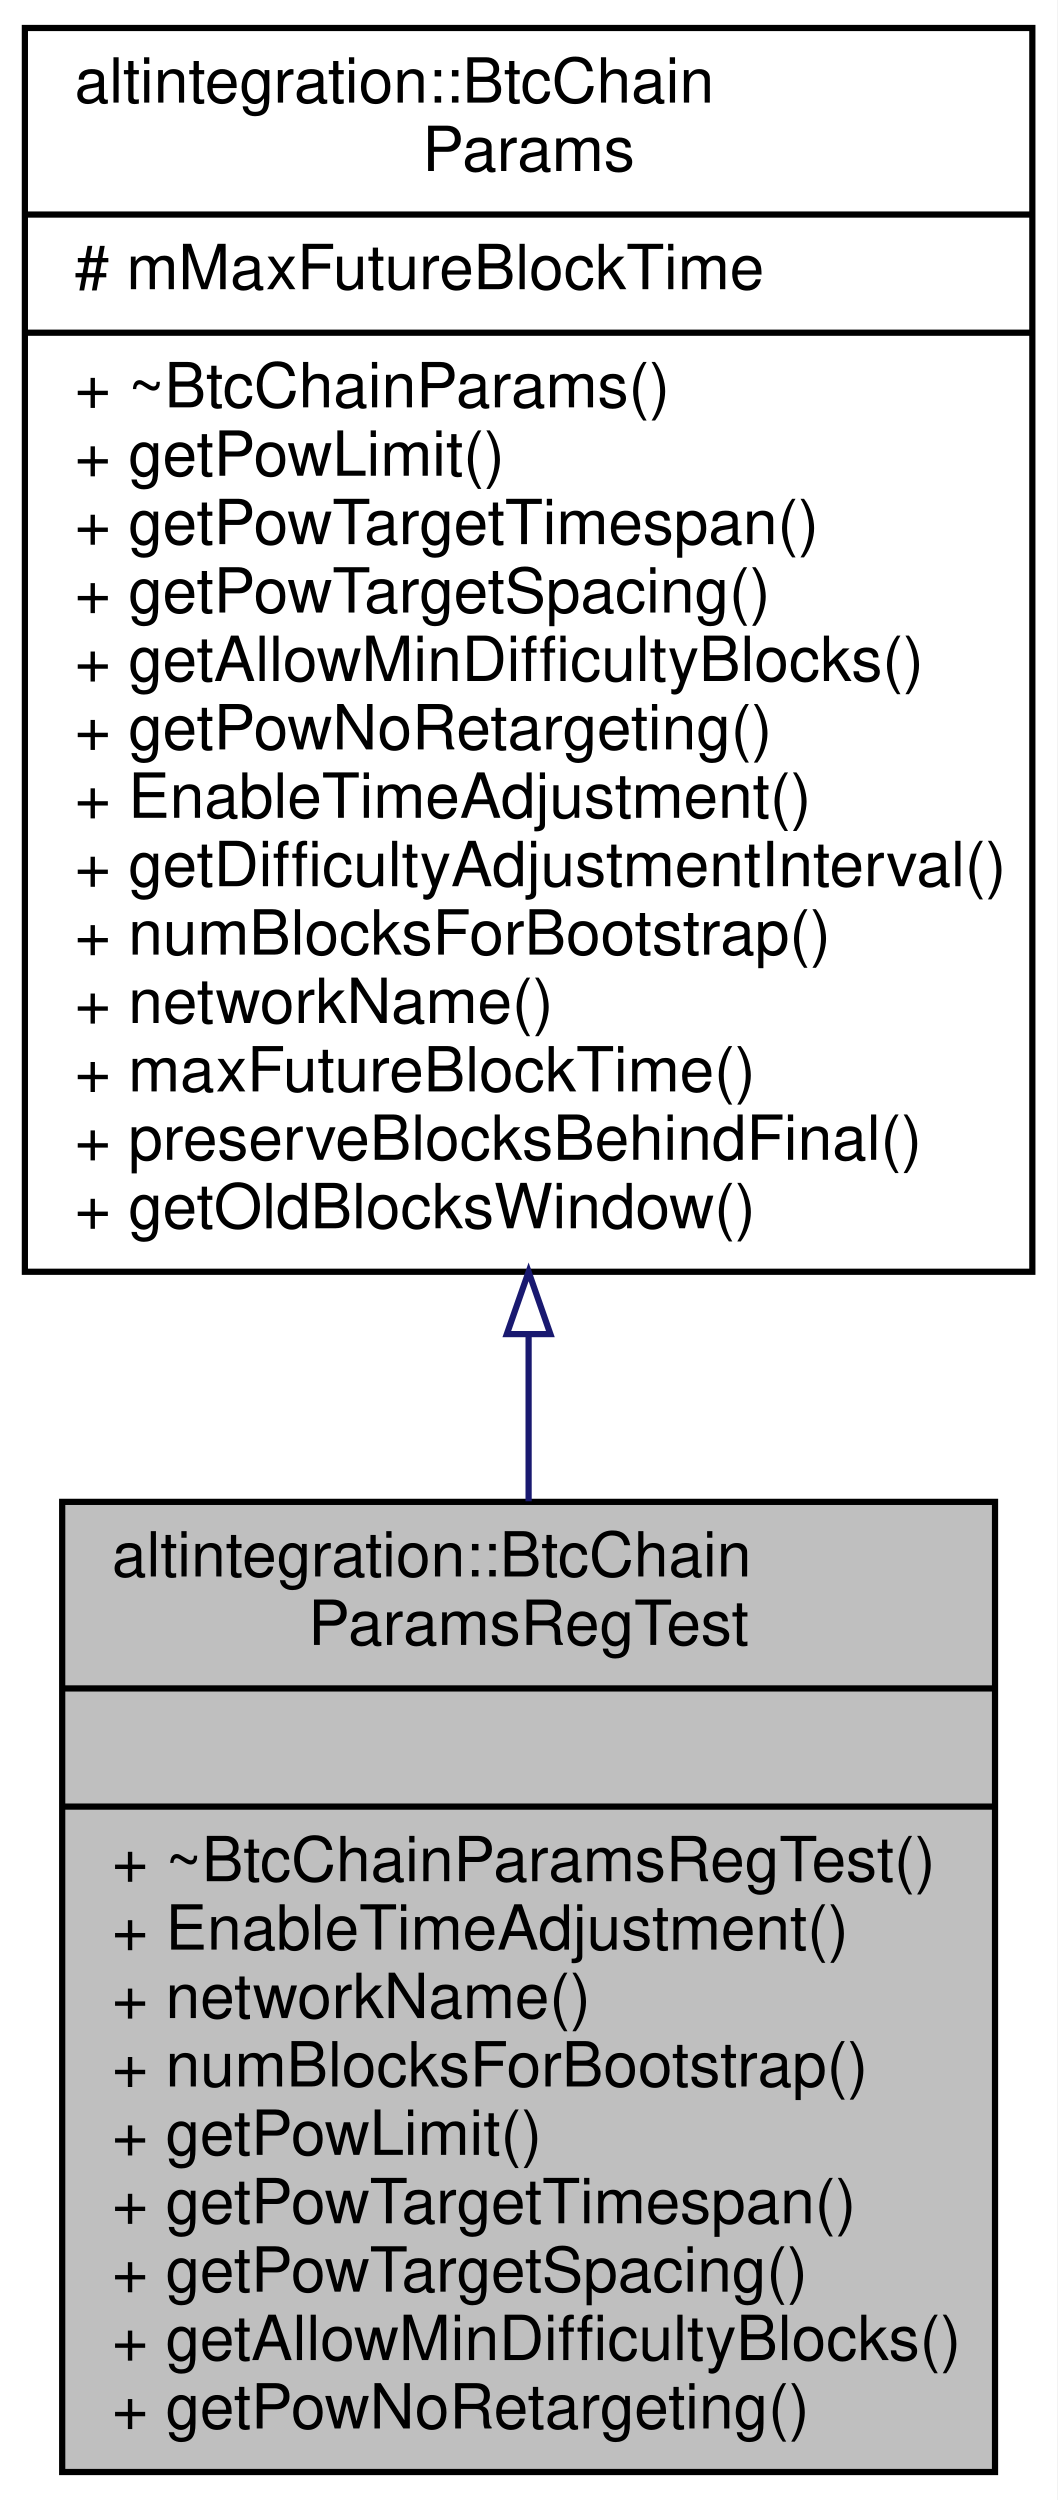
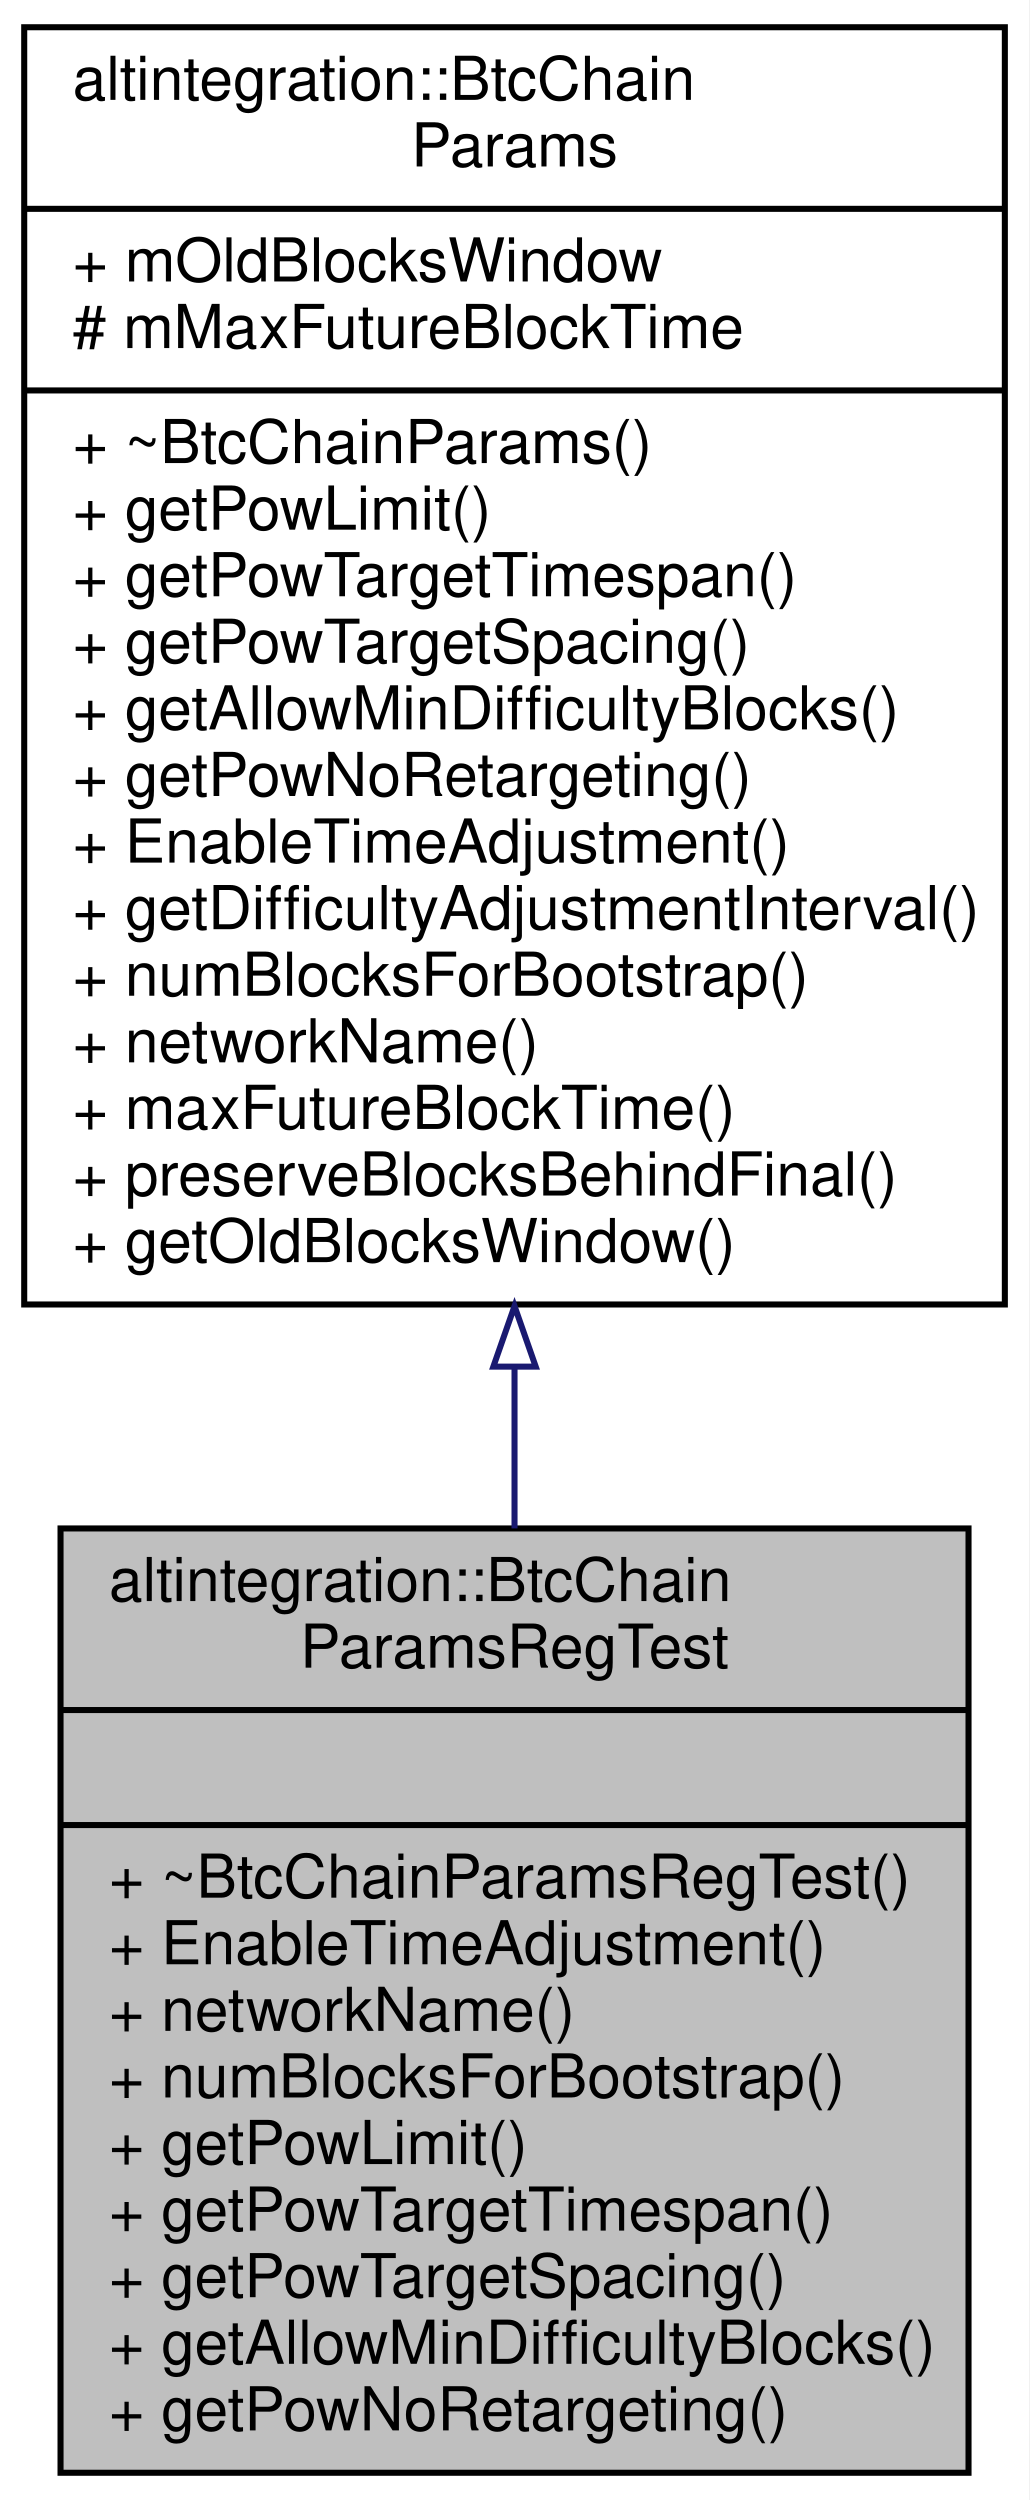
- <svg xmlns="http://www.w3.org/2000/svg" xmlns:xlink="http://www.w3.org/1999/xlink" width="170pt" height="402pt" viewBox="0.00 0.00 170.00 402.00">
-   <g id="graph0" class="graph" transform="scale(1 1) rotate(0) translate(4 398)">
-     <polygon fill="white" stroke="transparent" points="-4,4 -4,-398 166,-398 166,4 -4,4" />
+ <svg xmlns="http://www.w3.org/2000/svg" xmlns:xlink="http://www.w3.org/1999/xlink" width="170pt" height="413pt" viewBox="0.00 0.00 170.00 413.00">
+   <g id="graph0" class="graph" transform="scale(1 1) rotate(0) translate(4 409)">
+     <polygon fill="white" stroke="transparent" points="-4,4 -4,-409 166,-409 166,4 -4,4" />
    <g id="node1" class="node">
      <g id="a_node1">
        <a xlink:title="regtest network params in Bitcoin chain.">
          <polygon fill="#bfbfbf" stroke="black" points="6,-0.5 6,-156.5 156,-156.5 156,-0.5 6,-0.5" />
          <text text-anchor="start" x="14" y="-144.5" font-family="Helvetica,sans-Serif" font-size="10.00">altintegration::BtcChain</text>
          <text text-anchor="middle" x="81" y="-133.5" font-family="Helvetica,sans-Serif" font-size="10.00">ParamsRegTest</text>
          <polyline fill="none" stroke="black" points="6,-126.5 156,-126.5 " />
          <text text-anchor="middle" x="81" y="-114.5" font-family="Helvetica,sans-Serif" font-size="10.00"> </text>
          <polyline fill="none" stroke="black" points="6,-107.5 156,-107.5 " />
          <text text-anchor="start" x="14" y="-95.5" font-family="Helvetica,sans-Serif" font-size="10.00">+ ~BtcChainParamsRegTest()</text>
          <text text-anchor="start" x="14" y="-84.5" font-family="Helvetica,sans-Serif" font-size="10.00">+ EnableTimeAdjustment()</text>
          <text text-anchor="start" x="14" y="-73.5" font-family="Helvetica,sans-Serif" font-size="10.00">+ networkName()</text>
          <text text-anchor="start" x="14" y="-62.5" font-family="Helvetica,sans-Serif" font-size="10.00">+ numBlocksForBootstrap()</text>
          <text text-anchor="start" x="14" y="-51.5" font-family="Helvetica,sans-Serif" font-size="10.00">+ getPowLimit()</text>
          <text text-anchor="start" x="14" y="-40.5" font-family="Helvetica,sans-Serif" font-size="10.00">+ getPowTargetTimespan()</text>
          <text text-anchor="start" x="14" y="-29.5" font-family="Helvetica,sans-Serif" font-size="10.00">+ getPowTargetSpacing()</text>
          <text text-anchor="start" x="14" y="-18.5" font-family="Helvetica,sans-Serif" font-size="10.00">+ getAllowMinDifficultyBlocks()</text>
          <text text-anchor="start" x="14" y="-7.5" font-family="Helvetica,sans-Serif" font-size="10.00">+ getPowNoRetargeting()</text>
        </a>
      </g>
    </g>
    <g id="node2" class="node">
      <g id="a_node2">
        <a xlink:href="structaltintegration_1_1BtcChainParams.html" target="_top" xlink:title="base class for BTC params">
-           <polygon fill="white" stroke="black" points="0,-193.5 0,-393.5 162,-393.5 162,-193.5 0,-193.5" />
-           <text text-anchor="start" x="8" y="-381.5" font-family="Helvetica,sans-Serif" font-size="10.00">altintegration::BtcChain</text>
-           <text text-anchor="middle" x="81" y="-370.5" font-family="Helvetica,sans-Serif" font-size="10.00">Params</text>
-           <polyline fill="none" stroke="black" points="0,-363.5 162,-363.5 " />
+           <polygon fill="white" stroke="black" points="0,-193.5 0,-404.5 162,-404.5 162,-193.5 0,-193.5" />
+           <text text-anchor="start" x="8" y="-392.5" font-family="Helvetica,sans-Serif" font-size="10.00">altintegration::BtcChain</text>
+           <text text-anchor="middle" x="81" y="-381.5" font-family="Helvetica,sans-Serif" font-size="10.00">Params</text>
+           <polyline fill="none" stroke="black" points="0,-374.5 162,-374.5 " />
+           <text text-anchor="start" x="8" y="-362.5" font-family="Helvetica,sans-Serif" font-size="10.00">+ mOldBlocksWindow</text>
          <text text-anchor="start" x="8" y="-351.5" font-family="Helvetica,sans-Serif" font-size="10.00"># mMaxFutureBlockTime</text>
          <polyline fill="none" stroke="black" points="0,-344.5 162,-344.5 " />
          <text text-anchor="start" x="8" y="-332.5" font-family="Helvetica,sans-Serif" font-size="10.00">+ ~BtcChainParams()</text>
          <text text-anchor="start" x="8" y="-321.5" font-family="Helvetica,sans-Serif" font-size="10.00">+ getPowLimit()</text>
          <text text-anchor="start" x="8" y="-310.5" font-family="Helvetica,sans-Serif" font-size="10.00">+ getPowTargetTimespan()</text>
          <text text-anchor="start" x="8" y="-299.5" font-family="Helvetica,sans-Serif" font-size="10.00">+ getPowTargetSpacing()</text>
          <text text-anchor="start" x="8" y="-288.5" font-family="Helvetica,sans-Serif" font-size="10.00">+ getAllowMinDifficultyBlocks()</text>
          <text text-anchor="start" x="8" y="-277.5" font-family="Helvetica,sans-Serif" font-size="10.00">+ getPowNoRetargeting()</text>
          <text text-anchor="start" x="8" y="-266.5" font-family="Helvetica,sans-Serif" font-size="10.00">+ EnableTimeAdjustment()</text>
          <text text-anchor="start" x="8" y="-255.5" font-family="Helvetica,sans-Serif" font-size="10.00">+ getDifficultyAdjustmentInterval()</text>
          <text text-anchor="start" x="8" y="-244.5" font-family="Helvetica,sans-Serif" font-size="10.00">+ numBlocksForBootstrap()</text>
          <text text-anchor="start" x="8" y="-233.5" font-family="Helvetica,sans-Serif" font-size="10.00">+ networkName()</text>
          <text text-anchor="start" x="8" y="-222.5" font-family="Helvetica,sans-Serif" font-size="10.00">+ maxFutureBlockTime()</text>
          <text text-anchor="start" x="8" y="-211.5" font-family="Helvetica,sans-Serif" font-size="10.00">+ preserveBlocksBehindFinal()</text>
          <text text-anchor="start" x="8" y="-200.5" font-family="Helvetica,sans-Serif" font-size="10.00">+ getOldBlocksWindow()</text>
        </a>
      </g>
    </g>
    <g id="edge1" class="edge">
-       <path fill="none" stroke="midnightblue" d="M81,-183.31C81,-174.29 81,-165.3 81,-156.6" />
-       <polygon fill="none" stroke="midnightblue" points="77.5,-183.48 81,-193.48 84.5,-183.48 77.5,-183.48" />
+       <path fill="none" stroke="midnightblue" d="M81,-183.07C81,-174.09 81,-165.15 81,-156.51" />
+       <polygon fill="none" stroke="midnightblue" points="77.5,-183.23 81,-193.23 84.5,-183.23 77.5,-183.23" />
    </g>
  </g>
</svg>
